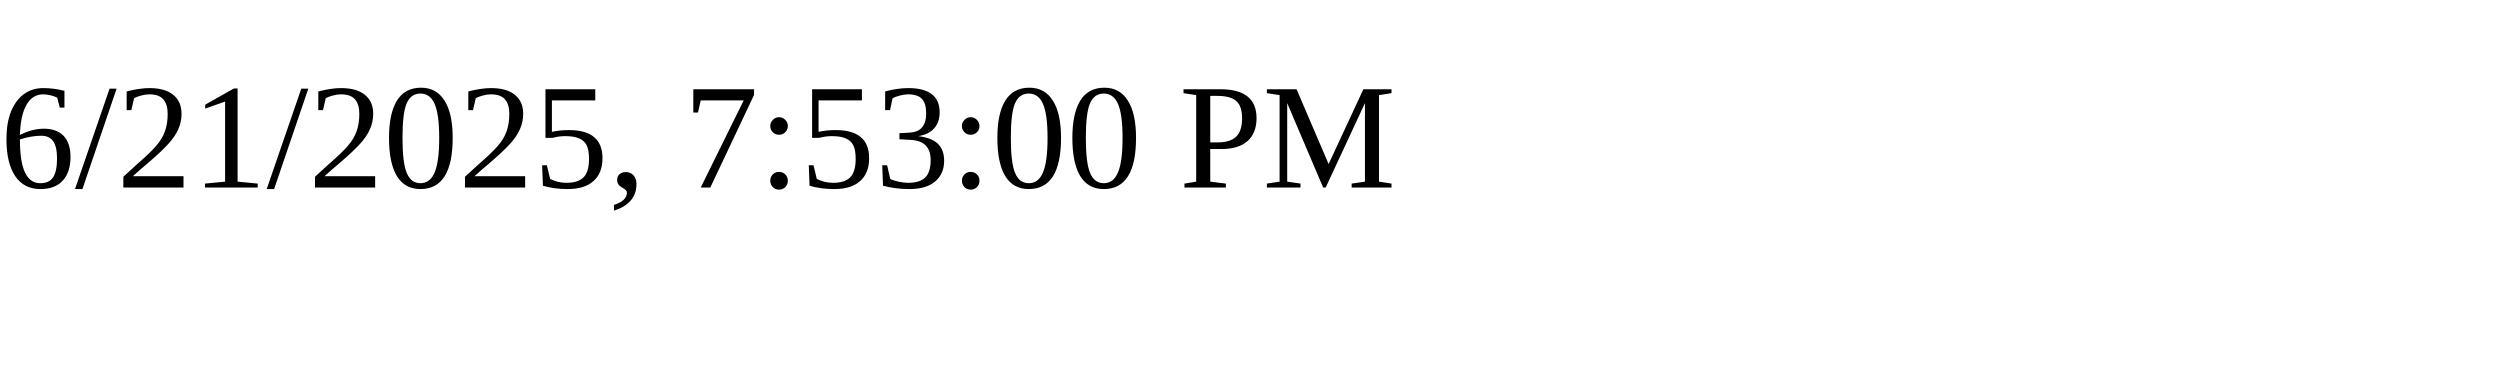
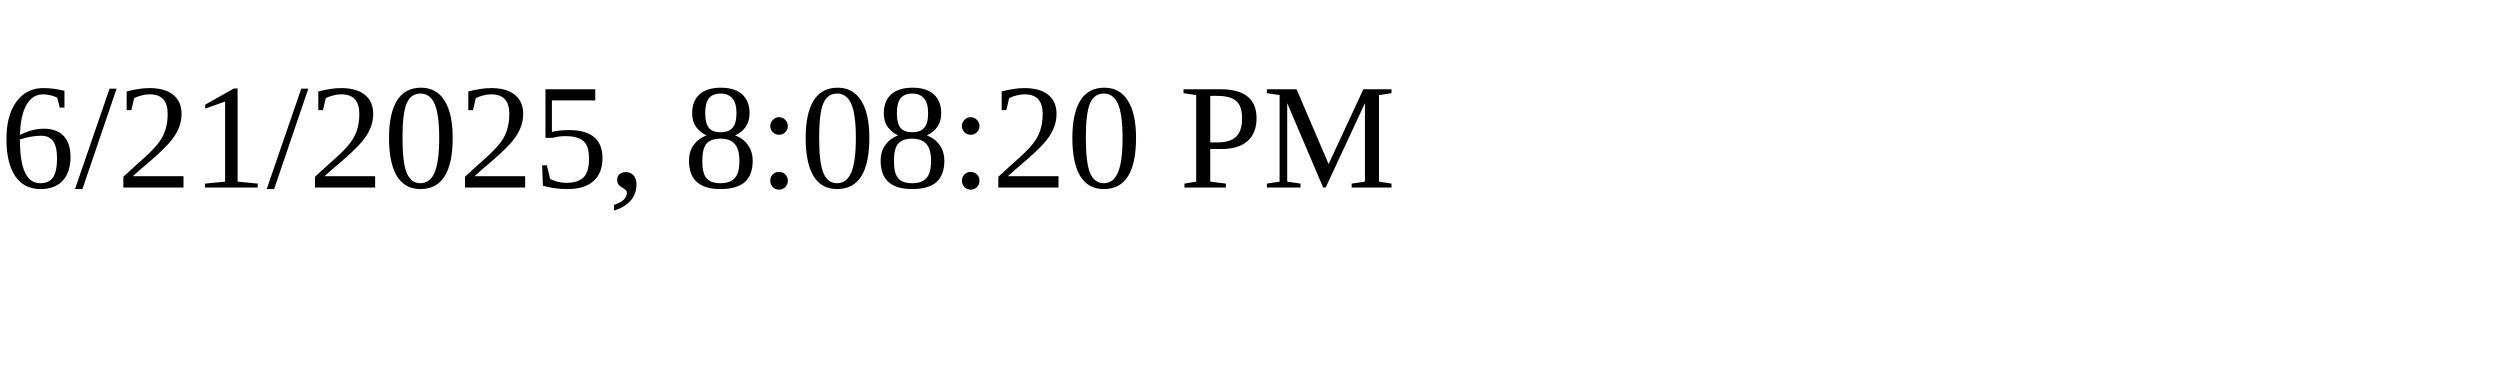
<svg xmlns="http://www.w3.org/2000/svg" height="30" width="200">
-   <text x="0" y="15">6/21/2025, 7:53:00 PM</text>
+   <text x="0" y="15">6/21/2025, 8:08:20 PM</text>
</svg>
